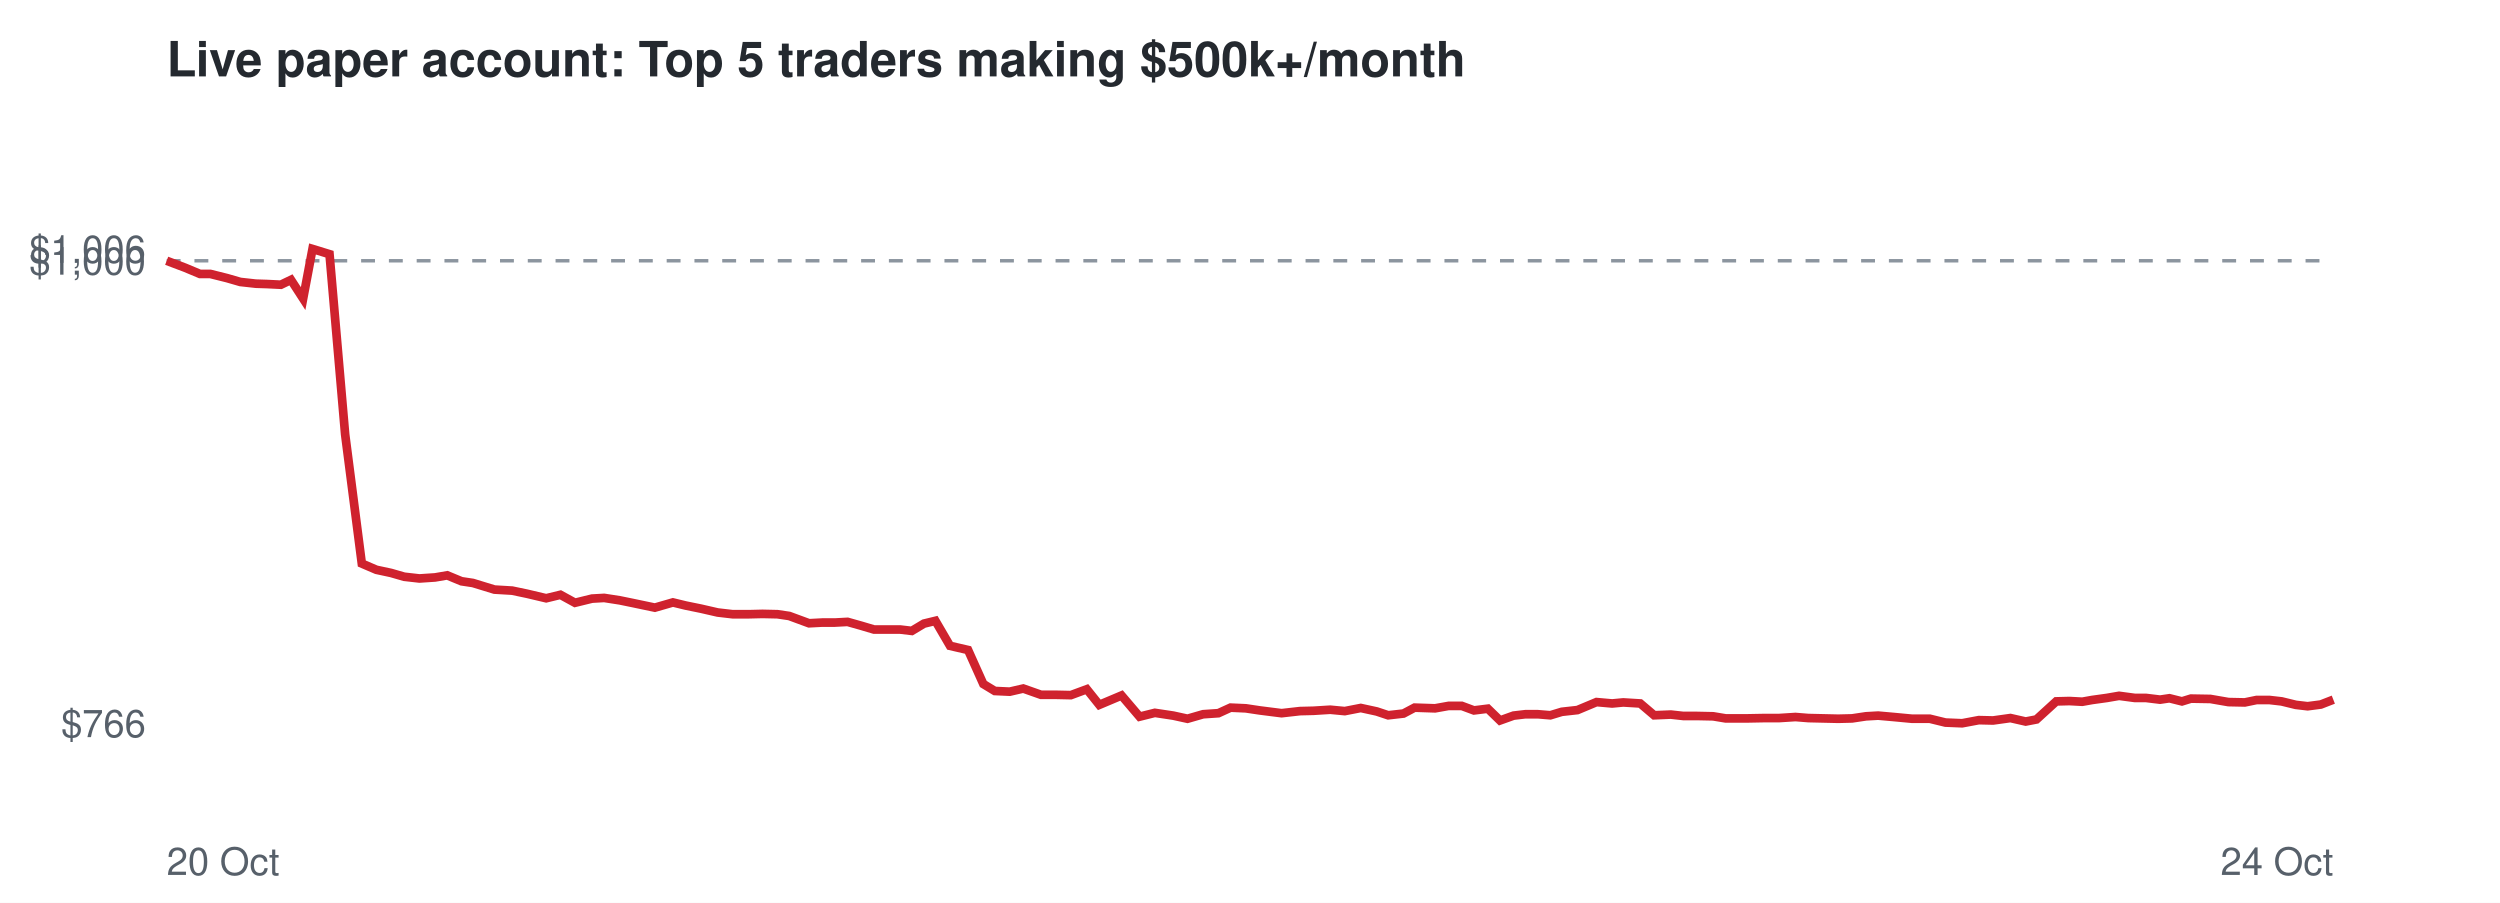
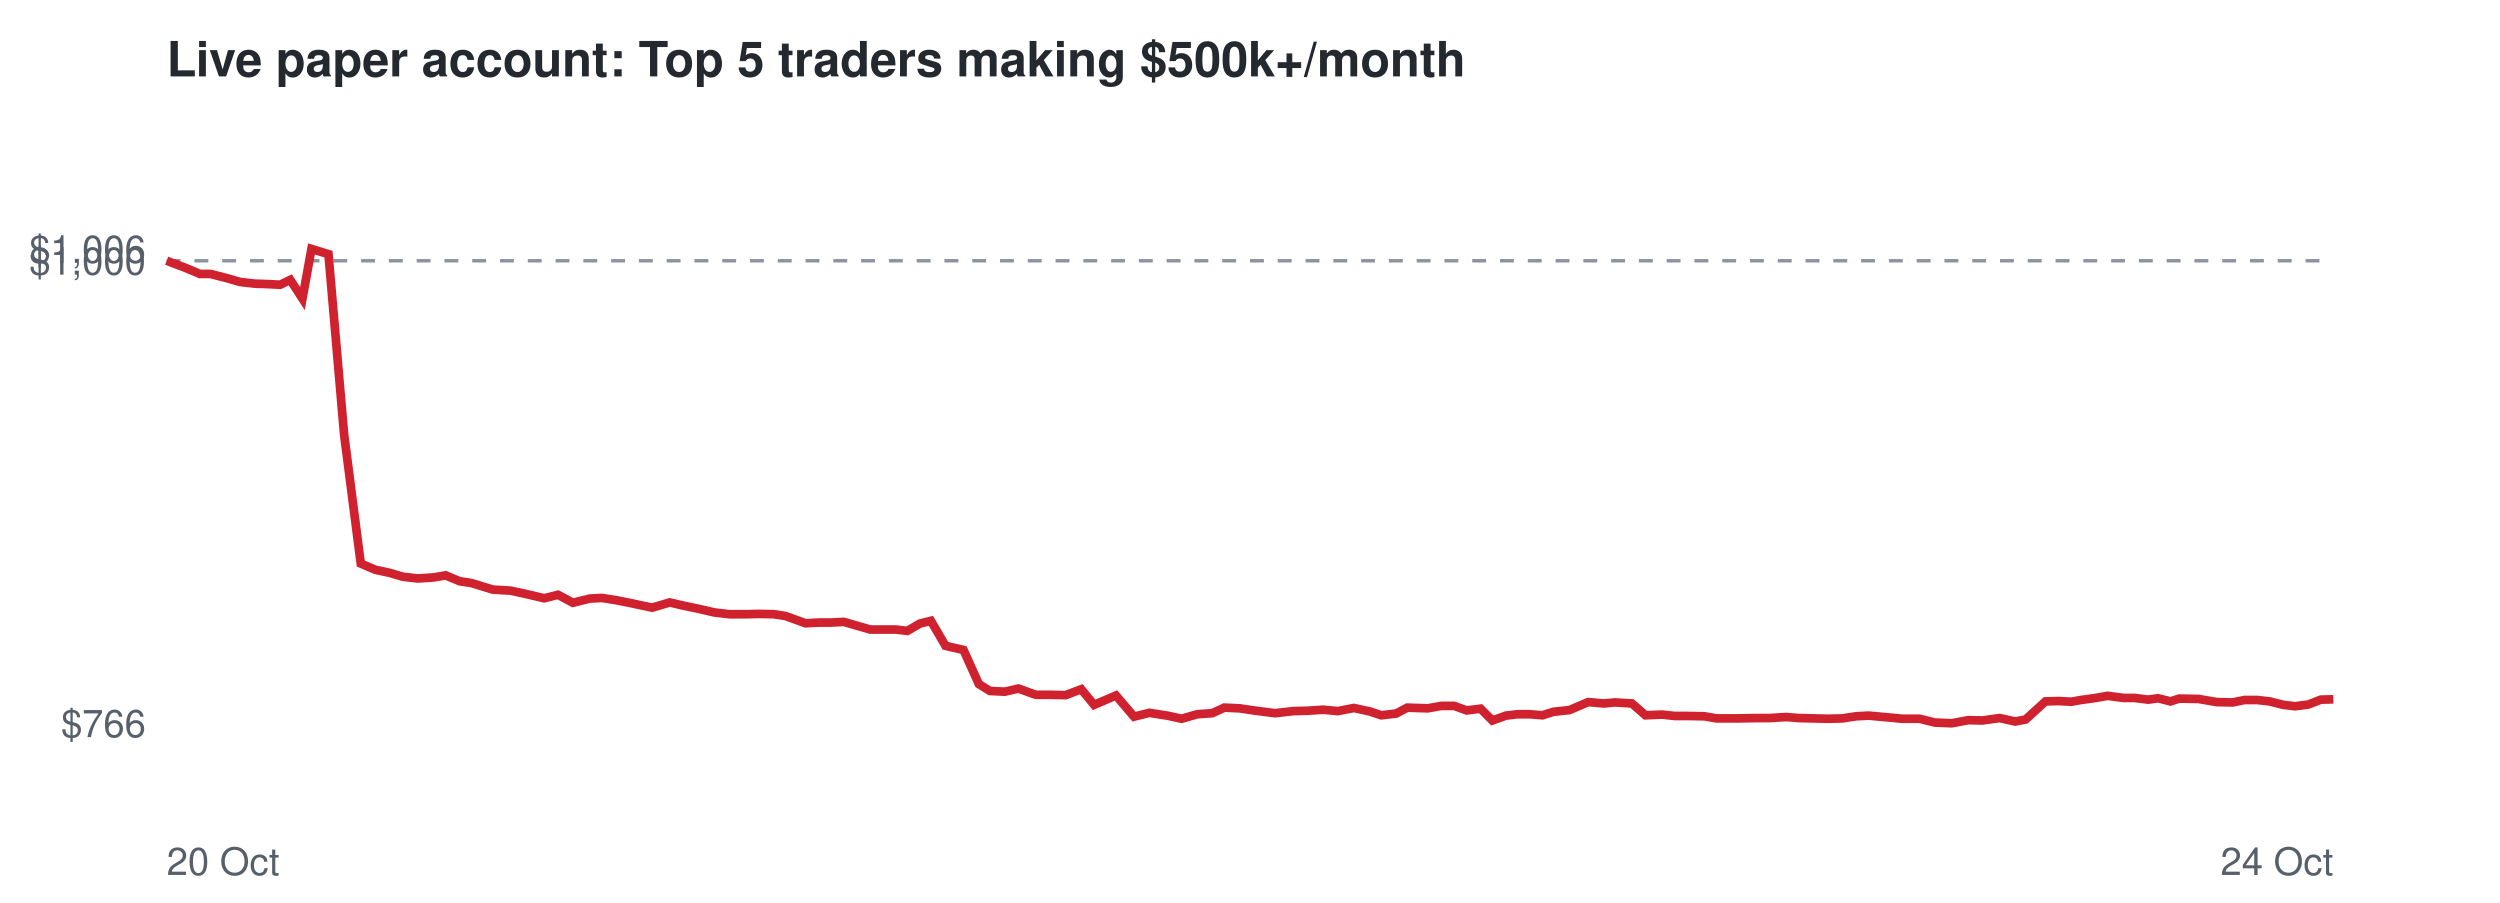
<svg xmlns="http://www.w3.org/2000/svg" viewBox="0 0 720 260" font-family="Helvetica,Arial,sans-serif">
  <rect width="720" height="260" fill="#ffffff" />
  <text x="48" y="22" font-size="14" font-weight="bold" fill="#24292f">Live paper account: Top 5 traders making $500k+/month</text>
  <line x1="48" x2="672" y1="75.1" y2="75.1" stroke="#8c959f" stroke-dasharray="4 4" />
  <text x="42" y="212.3" font-size="11" text-anchor="end" fill="#57606a">$766</text>
  <text x="42" y="79.1" font-size="11" text-anchor="end" fill="#57606a">$1,000</text>
  <text x="42" y="75.7" font-size="11" text-anchor="end" fill="#57606a">$1,006</text>
  <text x="48" y="252" font-size="11" fill="#57606a">20 Oct</text>
  <text x="672" y="252" font-size="11" text-anchor="end" fill="#57606a">24 Oct</text>
-   <polyline points="48.0,75.1 53.3,77.1 57.6,78.9 60.6,78.9 65.4,80.1 69.2,81.2 73.7,81.7 76.8,81.8 80.9,82.0 83.8,80.6 87.3,86.0 90.0,71.7 94.9,73.2 99.4,125.1 104.2,162.3 108.4,164.1 112.6,165.0 116.4,166.1 120.8,166.6 125.3,166.3 128.8,165.7 132.9,167.4 136.2,167.9 142.4,169.8 147.5,170.1 151.8,171.0 157.3,172.3 161.4,171.3 165.6,173.6 170.5,172.4 174.0,172.2 178.5,172.9 182.4,173.7 188.6,175.0 193.8,173.5 197.5,174.4 201.9,175.3 206.7,176.4 211.0,176.9 215.7,176.9 219.6,176.8 223.9,176.9 227.3,177.4 233.0,179.5 236.8,179.3 240.4,179.3 244.1,179.1 248.0,180.2 251.7,181.3 255.5,181.3 259.2,181.3 262.6,181.7 266.1,179.6 269.4,178.8 273.6,186.0 278.8,187.2 283.2,197.0 286.5,199.0 290.8,199.2 294.7,198.3 299.8,200.1 304.0,200.1 308.4,200.2 313.0,198.5 316.6,203.0 323.0,200.3 328.2,206.4 332.6,205.3 337.9,206.1 342.0,207.0 346.5,205.7 350.9,205.4 354.4,203.8 358.8,204.0 362.8,204.6 369.1,205.4 374.4,204.8 378.3,204.7 383.1,204.4 387.3,204.8 391.9,203.9 396.5,204.9 399.8,206.0 404.2,205.5 407.4,203.8 413.3,204.0 417.2,203.3 421.0,203.3 424.5,204.6 428.5,204.1 432.0,207.5 435.9,206.1 439.3,205.7 442.9,205.7 446.5,206.0 449.8,205.0 454.3,204.5 459.8,202.2 464.3,202.6 467.5,202.3 472.4,202.6 476.4,206.0 481.2,205.8 484.8,206.2 488.8,206.2 493.4,206.3 497.0,206.9 503.1,206.9 508.2,206.8 512.4,206.8 517.1,206.5 520.8,206.8 525.1,206.9 529.4,207.0 533.4,206.9 537.4,206.3 540.9,206.1 545.4,206.5 550.7,207.0 555.8,207.0 560.3,208.1 565.1,208.3 569.9,207.4 574.0,207.5 579.0,206.8 583.4,207.8 586.5,207.2 592.2,202.0 596.0,201.9 599.7,202.1 602.5,201.6 606.8,201.0 610.3,200.4 614.8,201.0 618.0,201.0 622.1,201.5 624.8,201.1 628.4,202.0 631.0,201.2 636.6,201.3 641.8,202.2 646.5,202.3 649.9,201.6 653.6,201.6 657.1,202.0 661.2,203.0 664.6,203.4 668.4,202.9 672.0,201.5" fill="none" stroke="#cf222e" stroke-width="2.5" />
+   <polyline points="48.0,75.1 53.3,77.1 57.6,78.9 60.6,78.9 65.3,80.1 69.1,81.2 73.5,81.7 76.6,81.8 80.7,82.0 83.6,80.6 87.1,86.0 89.7,71.7 94.6,73.2 99.1,125.1 103.9,162.3 108.1,164.1 112.3,165.0 116.0,166.1 120.3,166.6 124.9,166.3 128.3,165.7 132.4,167.4 135.7,167.9 141.9,169.8 147.0,170.1 151.2,171.0 156.7,172.3 160.7,171.3 165.0,173.6 169.8,172.4 173.3,172.2 177.7,172.9 181.7,173.7 187.8,175.0 192.9,173.5 196.7,174.4 201.0,175.3 205.8,176.4 210.1,176.9 214.8,176.9 218.6,176.8 222.9,176.9 226.2,177.4 232.0,179.5 235.8,179.3 239.3,179.3 243.0,179.1 246.8,180.2 250.6,181.3 254.3,181.3 258.0,181.3 261.3,181.7 264.9,179.6 268.1,178.8 272.3,186.0 277.5,187.2 281.9,197.0 285.1,199.0 289.4,199.2 293.3,198.3 298.3,200.1 302.5,200.1 306.9,200.2 311.4,198.5 315.1,203.0 321.4,200.3 326.6,206.4 331.0,205.3 336.2,206.1 340.3,207.0 344.8,205.7 349.1,205.4 352.6,203.8 357.0,204.0 361.0,204.6 367.2,205.4 372.5,204.8 376.4,204.7 381.1,204.4 385.3,204.8 389.9,203.9 394.5,204.9 397.8,206.0 402.1,205.5 405.3,203.8 411.2,204.0 415.1,203.3 418.8,203.3 422.4,204.6 426.4,204.1 429.8,207.5 433.7,206.1 437.1,205.7 440.6,205.7 444.2,206.0 447.4,205.0 452.0,204.5 457.4,202.2 461.9,202.6 465.1,202.3 470.0,202.6 473.9,206.0 478.7,205.8 482.3,206.2 486.2,206.2 490.9,206.3 494.4,206.9 500.5,206.9 505.6,206.8 509.7,206.8 514.4,206.5 518.0,206.8 522.3,206.9 526.6,207.0 530.6,206.9 534.5,206.3 538.1,206.1 542.6,206.5 547.8,207.0 552.8,207.0 557.3,208.1 562.1,208.3 566.9,207.4 570.9,207.5 575.9,206.8 580.4,207.8 583.4,207.2 589.1,202.0 592.9,201.9 596.5,202.1 599.3,201.6 603.6,201.0 607.0,200.4 611.5,201.0 614.7,201.0 618.7,201.5 621.5,201.1 625.1,202.0 627.6,201.2 633.2,201.3 638.4,202.2 643.0,202.3 646.4,201.6 650.1,201.6 653.6,202.0 657.6,203.0 661.0,203.4 664.8,202.9 668.4,201.5 672.0,201.4" fill="none" stroke="#cf222e" stroke-width="2.5" />
</svg>
